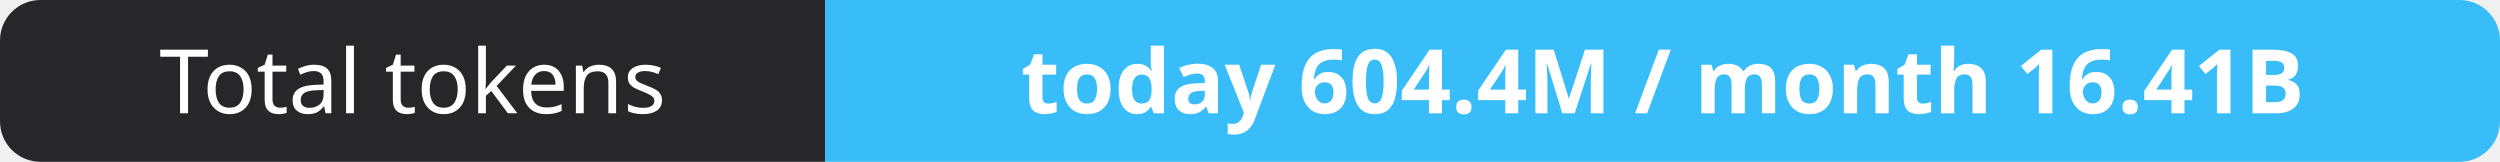
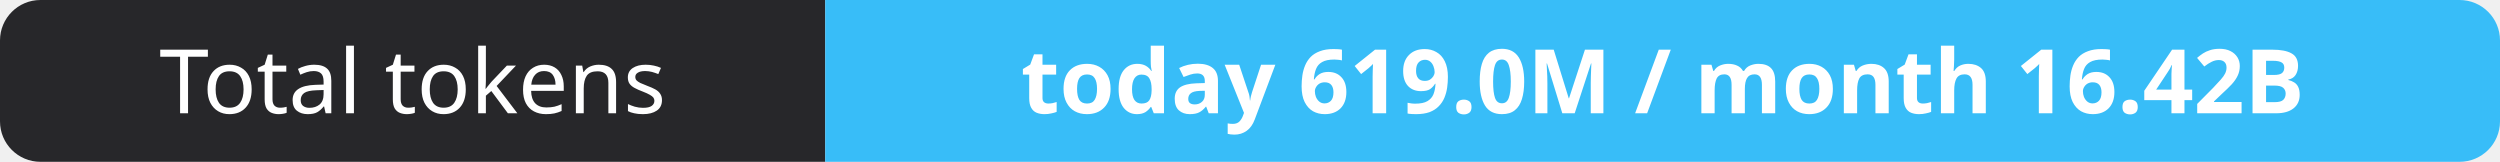
- <svg xmlns="http://www.w3.org/2000/svg" width="309" height="20" role="img" aria-label="Total tokens: today 604.4M / month 16.41B">
+ <svg xmlns="http://www.w3.org/2000/svg" width="309" height="20" role="img" aria-label="Total tokens: today 619.0M / month 16.42B">
  <clipPath id="r">
    <rect width="309" height="20" rx="5" fill="#fff" />
  </clipPath>
  <g clip-path="url(#r)">
    <rect width="102" height="20" fill="#27272a" />
    <rect x="102" width="207" height="20" fill="#38bdf8" />
  </g>
  <g fill="#fff" text-anchor="middle" font-family="Verdana,Geneva,sans-serif" font-size="11">
    <text x="51.0" y="14">Total tokens</text>
-     <text x="205.5" y="14" font-weight="700">today 604.4M / month 16.41B</text>
+     <text x="205.5" y="14" font-weight="700">today 619.0M / month 16.42B</text>
  </g>
</svg>
